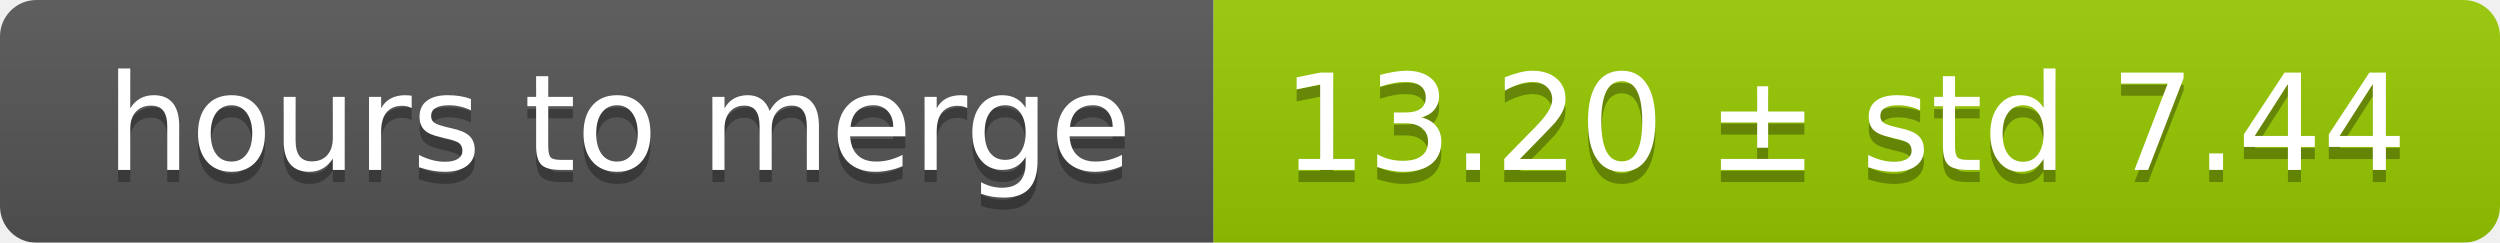
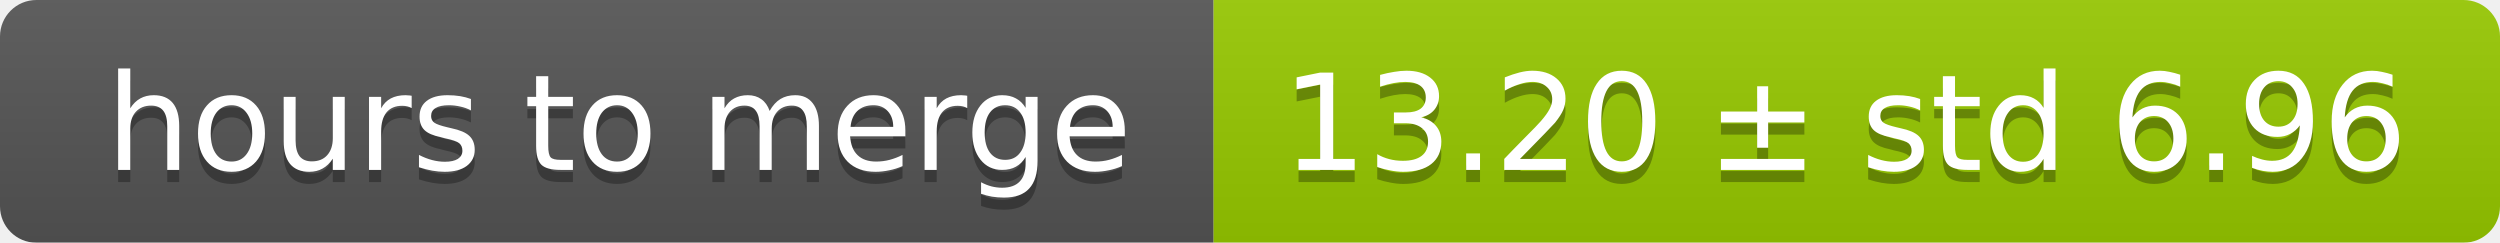
<svg xmlns="http://www.w3.org/2000/svg" width="206" height="20">
  <linearGradient id="smooth" x2="0" y2="100%">
    <stop offset="0" stop-color="#bbb" stop-opacity=".1" />
    <stop offset="1" stop-opacity=".1" />
  </linearGradient>
  <mask id="round">
    <rect width="206" height="20" rx="3" fill="#fff" />
  </mask>
  <g mask="url(#round)">
    <rect width="100" height="20" fill="#555" />
    <rect x="100" width="106" height="20" fill="#97ca00" />
    <rect width="206" height="20" fill="url(#smooth)" />
  </g>
  <g fill="#fff" text-anchor="middle" font-family="DejaVu Sans,Verdana,Geneva,sans-serif" font-size="11">
    <text x="51" y="15" fill="#010101" fill-opacity=".3">hours to merge</text>
    <text x="51" y="14">hours to merge</text>
-     <text x="152" y="15" fill="#010101" fill-opacity=".3">13.20 ± std 7.44</text>
-     <text x="152" y="14">13.20 ± std 7.44</text>
+     <text x="152" y="15" fill="#010101" fill-opacity=".3">13.20 ± std 6.96</text>
+     <text x="152" y="14">13.20 ± std 6.96</text>
  </g>
</svg>
